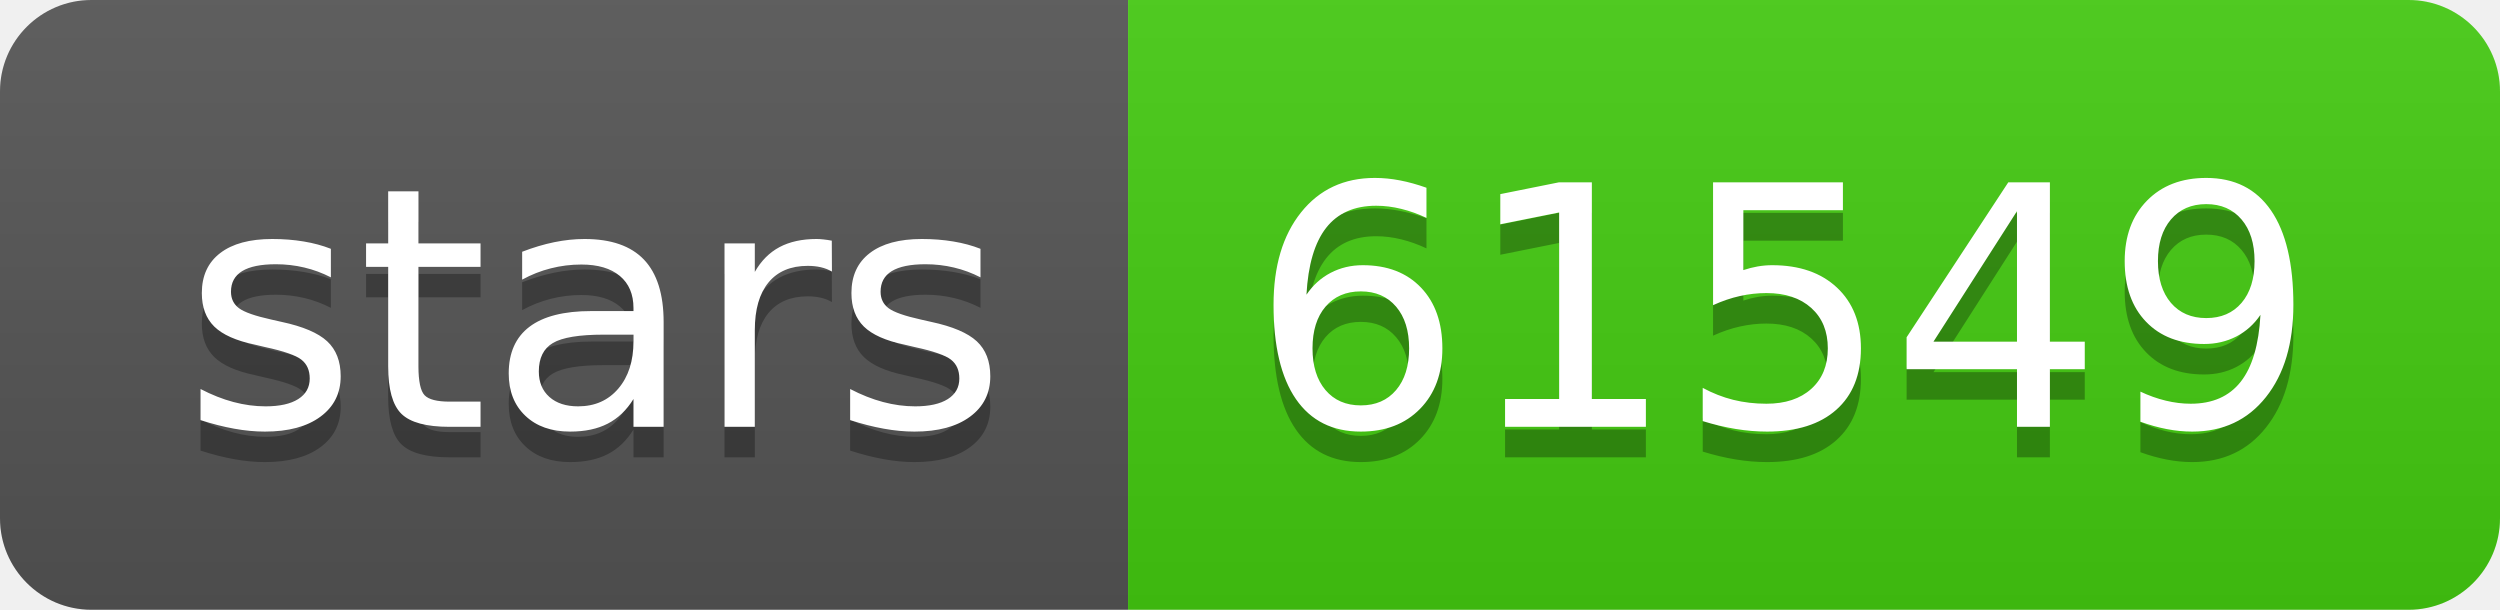
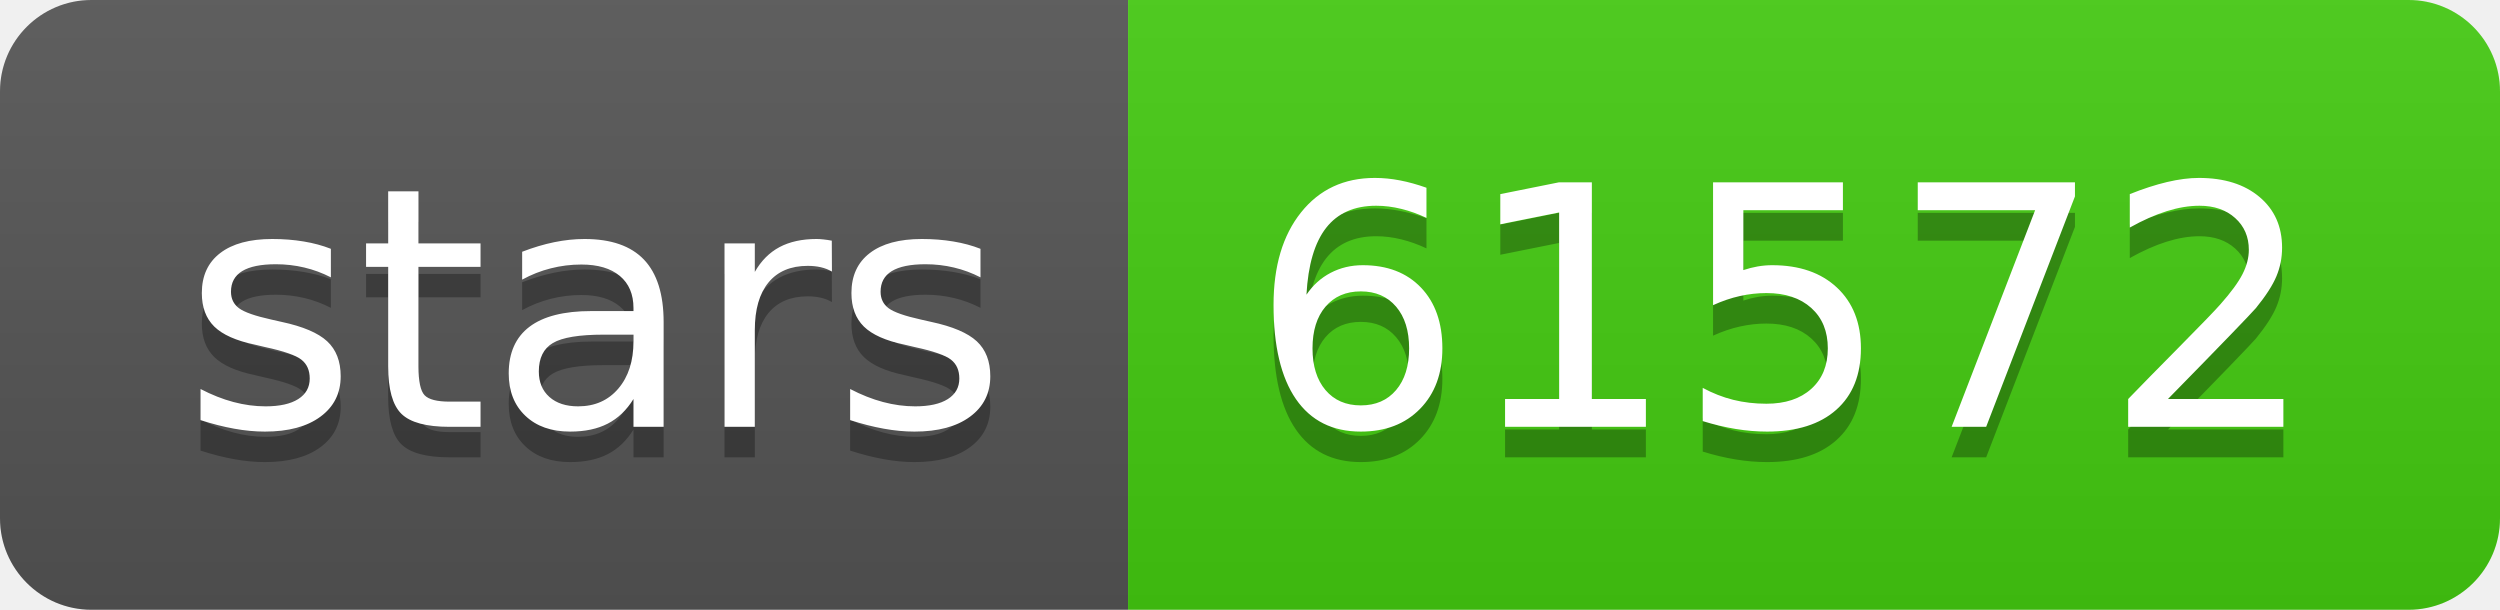
- <svg xmlns="http://www.w3.org/2000/svg" width="82" height="20" role="img" aria-label="stars: 61549">
+ <svg xmlns="http://www.w3.org/2000/svg" width="82" height="20" role="img" aria-label="stars: 61572">
  <linearGradient id="s" x2="0" y2="100%">
    <stop offset="0" stop-color="#bbb" stop-opacity=".1" />
    <stop offset="1" stop-opacity=".1" />
  </linearGradient>
  <clipPath id="r">
    <rect width="82" height="20" rx="3" fill="#fff" />
  </clipPath>
  <g clip-path="url(#r)">
    <rect width="37" height="20" fill="#555" />
    <rect x="37" width="45" height="20" fill="#4c1" />
    <rect width="82" height="20" fill="url(#s)" />
  </g>
  <g fill="#fff" text-anchor="middle" font-family="Verdana,Geneva,DejaVu Sans,sans-serif" text-rendering="geometricPrecision" font-size="110">
    <text aria-hidden="true" x="195" y="150" fill="#010101" fill-opacity=".3" transform="scale(.1)" textLength="270">stars</text>
    <text x="195" y="140" transform="scale(.1)" fill="#fff" textLength="270">stars</text>
-     <text aria-hidden="true" x="585" y="150" fill="#010101" fill-opacity=".3" transform="scale(.1)" textLength="350">61549</text>
-     <text x="585" y="140" transform="scale(.1)" fill="#fff" textLength="350">61549</text>
+     <text aria-hidden="true" x="585" y="150" fill="#010101" fill-opacity=".3" transform="scale(.1)" textLength="350">61572</text>
+     <text x="585" y="140" transform="scale(.1)" fill="#fff" textLength="350">61572</text>
  </g>
</svg>
